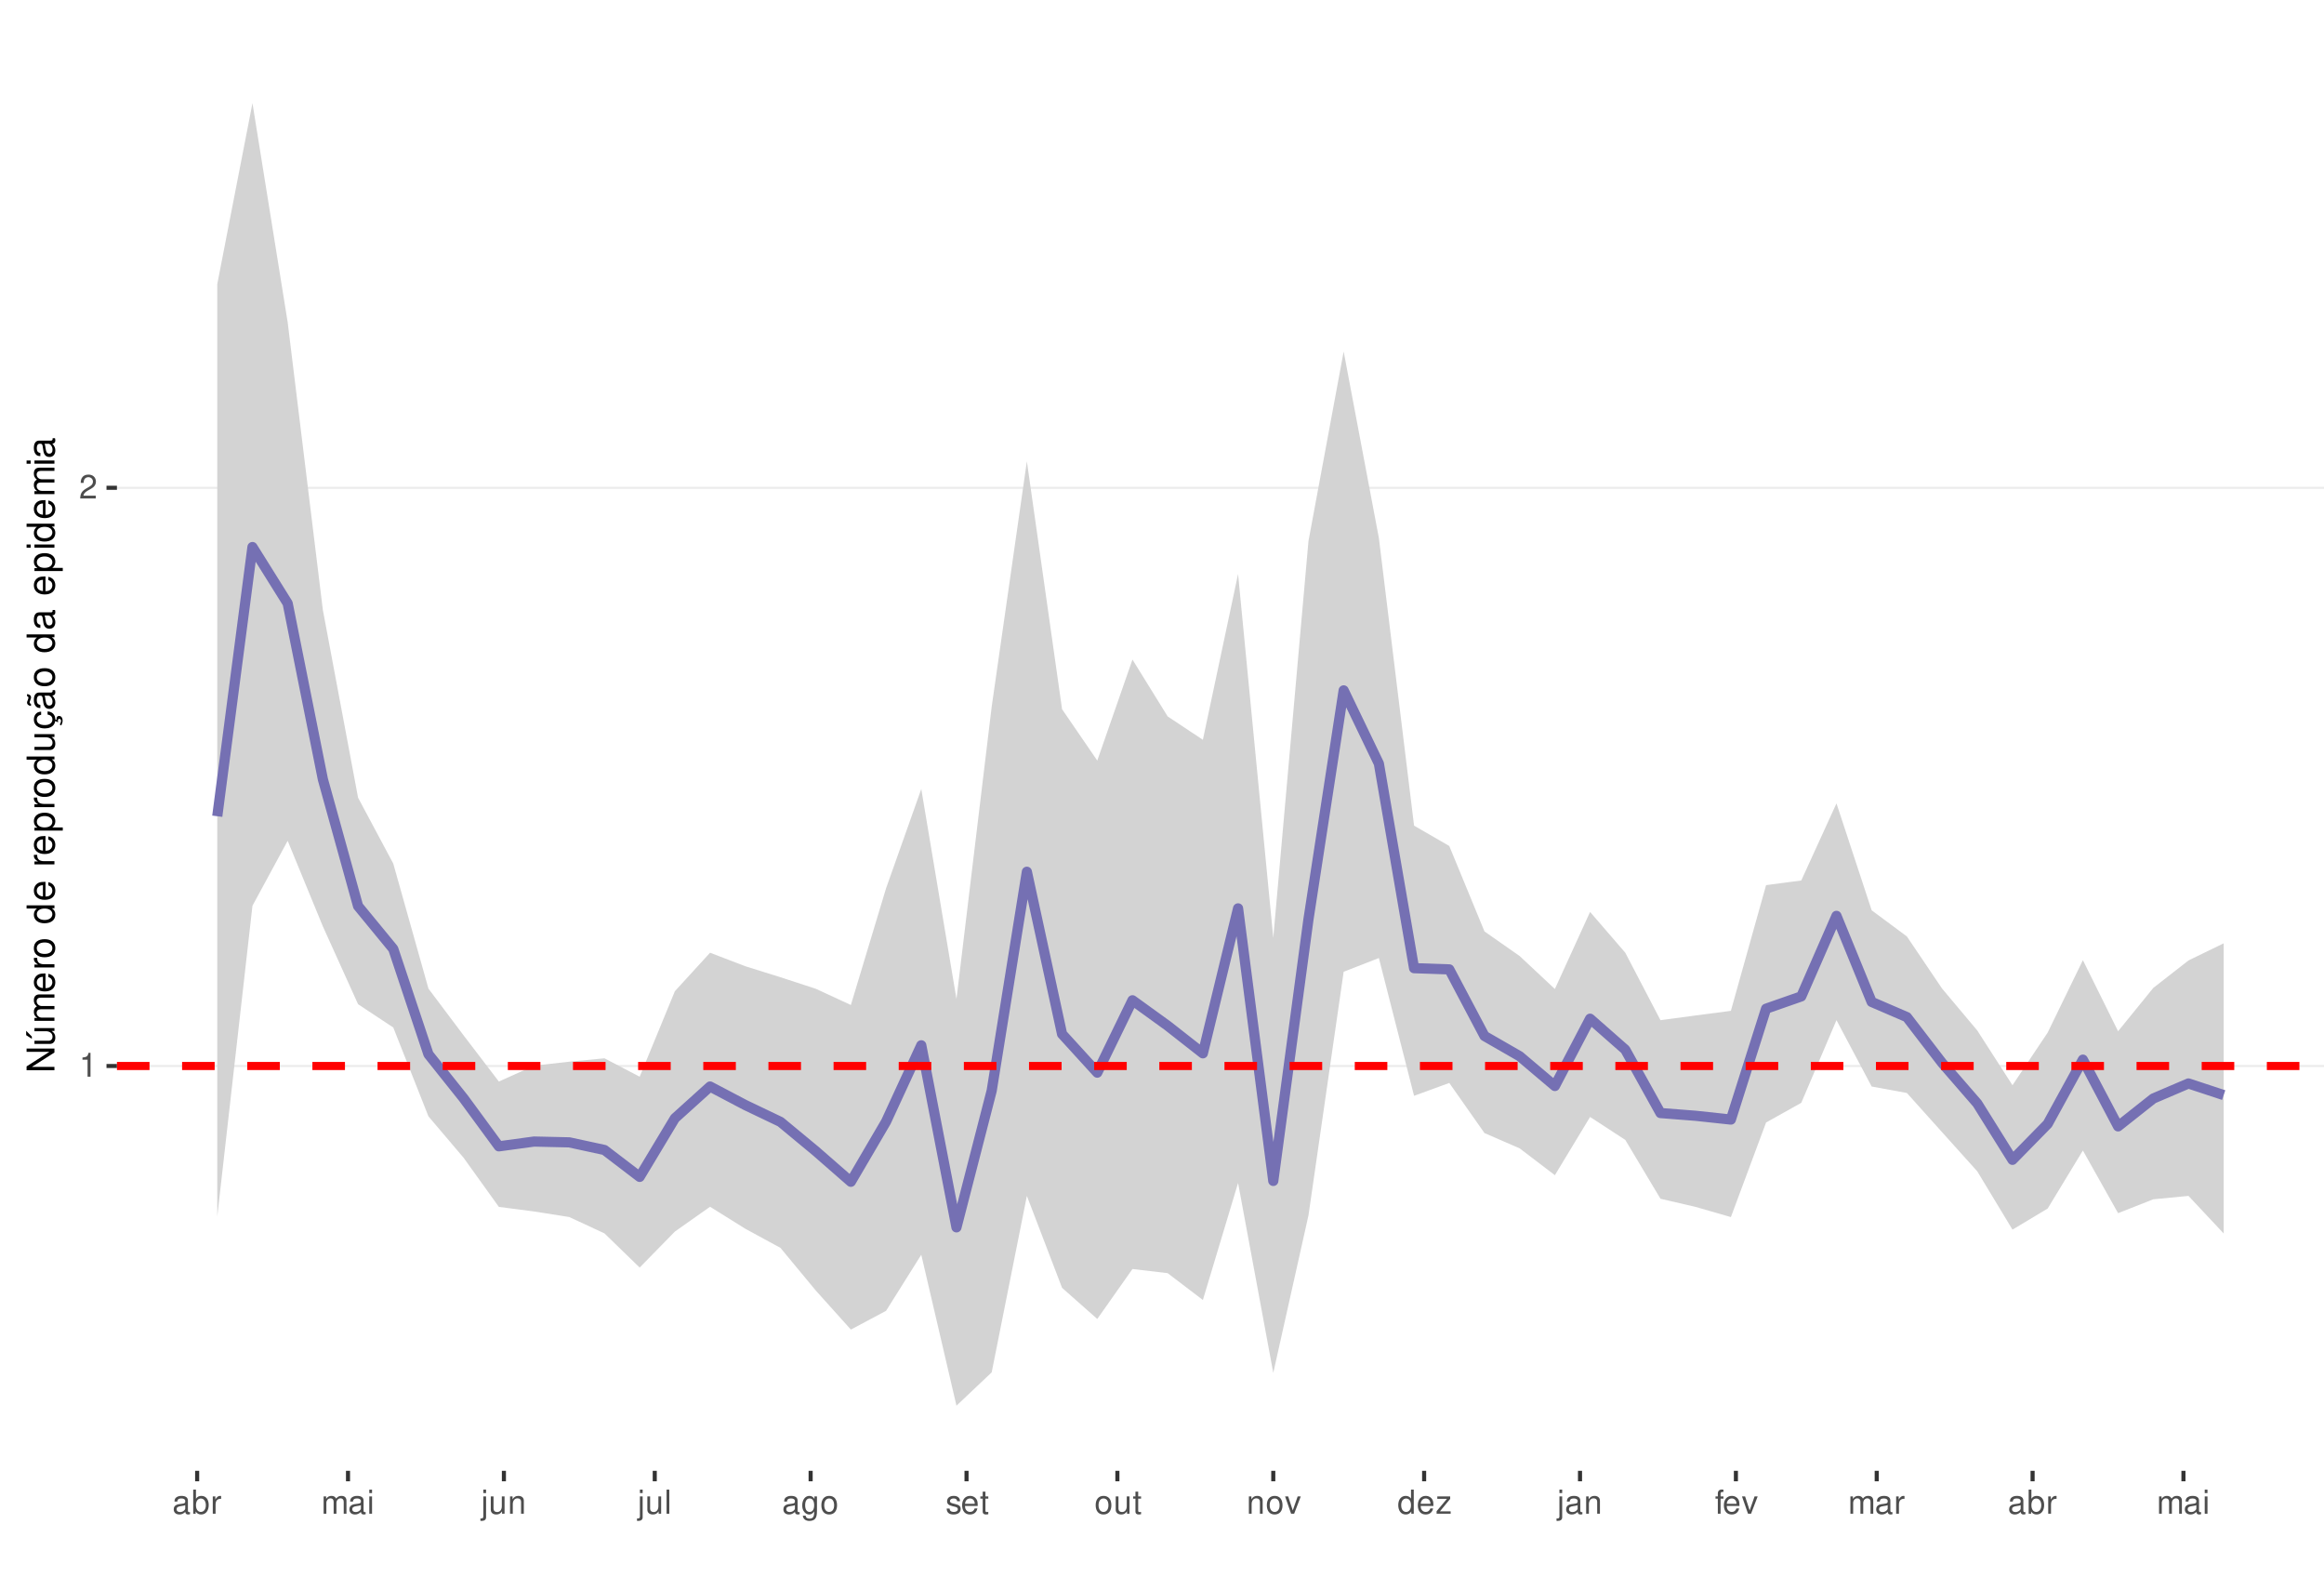
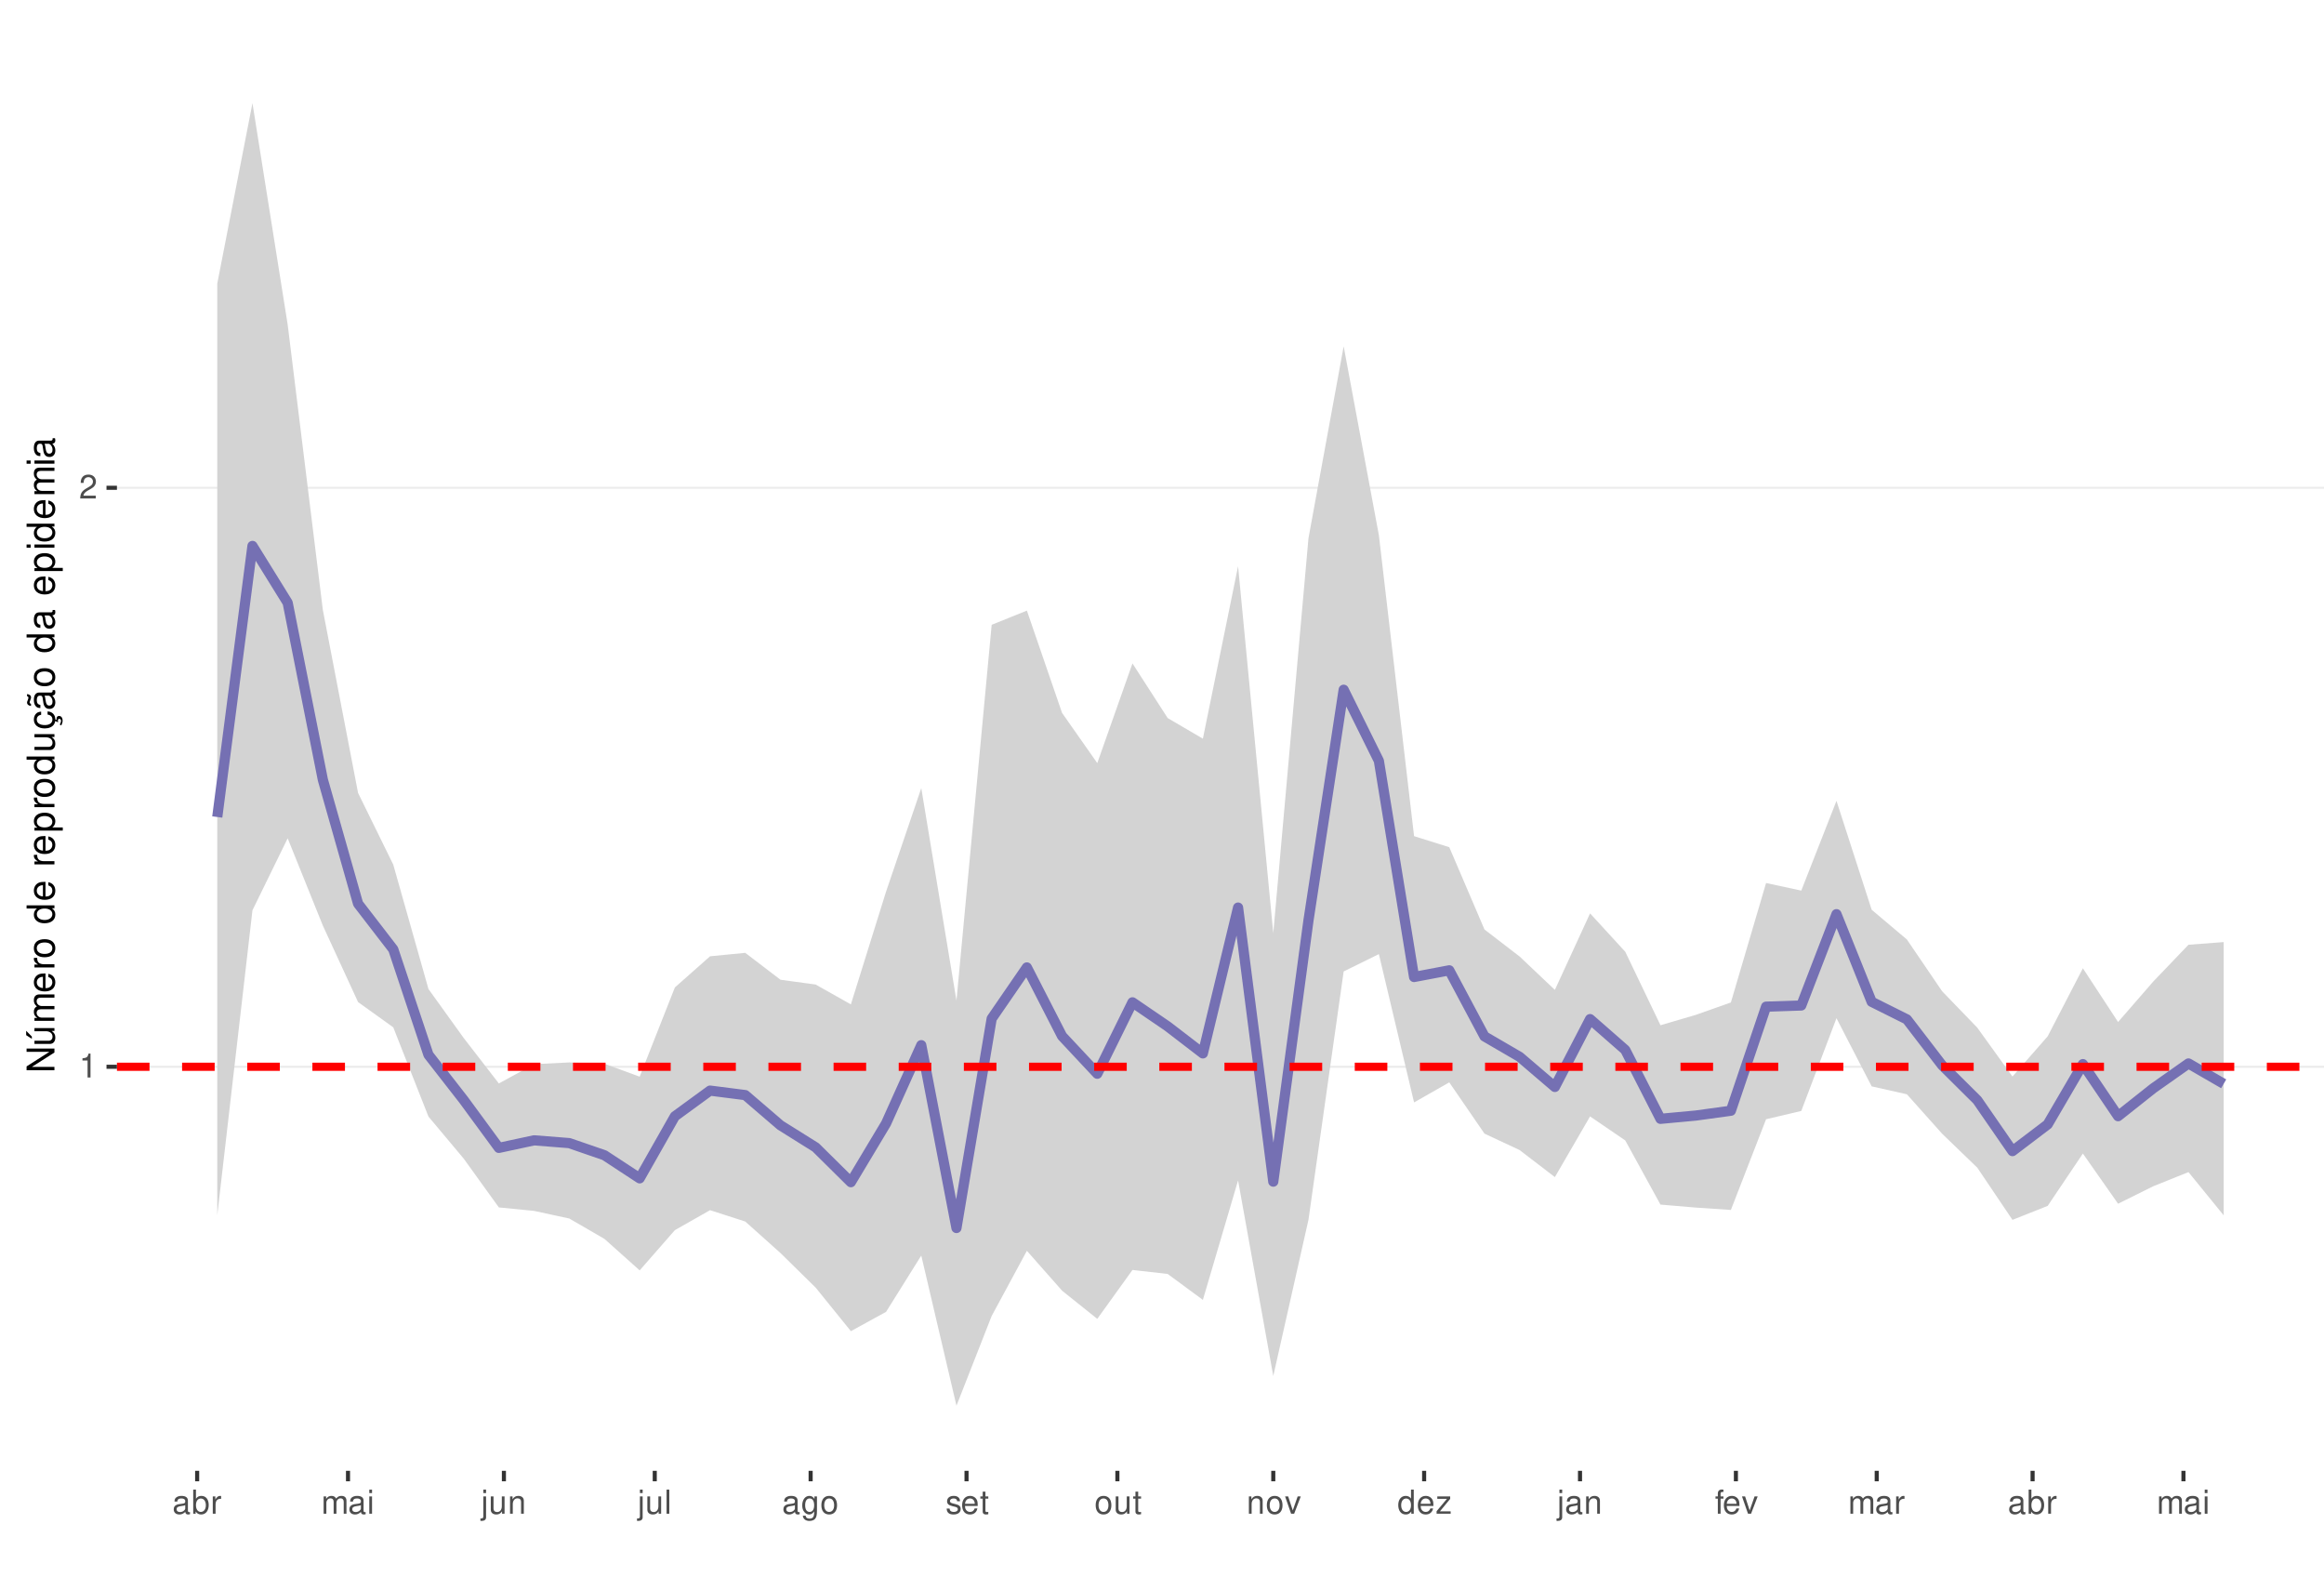
<svg xmlns="http://www.w3.org/2000/svg" xmlns:xlink="http://www.w3.org/1999/xlink" width="609pt" height="413pt" viewBox="0 0 609 413" version="1.1">
  <defs>
    <g>
      <symbol overflow="visible" id="glyph0-0">
        <path style="stroke:none;" d="" />
      </symbol>
      <symbol overflow="visible" id="glyph0-1">
        <path style="stroke:none;" d="M 2.234 -4.453 L 2.234 0 L 3 0 L 3 -6.266 L 2.5 -6.266 C 2.234 -5.297 2.062 -5.172 0.891 -5.016 L 0.891 -4.453 Z M 2.234 -4.453 " />
      </symbol>
      <symbol overflow="visible" id="glyph0-2">
        <path style="stroke:none;" d="M 4.375 -0.75 L 1.156 -0.75 C 1.234 -1.266 1.5 -1.594 2.266 -2.062 L 3.125 -2.547 C 3.984 -3.016 4.422 -3.656 4.422 -4.438 C 4.422 -4.953 4.219 -5.438 3.859 -5.781 C 3.484 -6.109 3.031 -6.266 2.453 -6.266 C 1.672 -6.266 1.094 -5.984 0.766 -5.438 C 0.547 -5.109 0.453 -4.719 0.438 -4.094 L 1.188 -4.094 C 1.219 -4.516 1.266 -4.766 1.375 -4.984 C 1.578 -5.359 1.969 -5.594 2.438 -5.594 C 3.125 -5.594 3.641 -5.094 3.641 -4.422 C 3.641 -3.906 3.359 -3.484 2.812 -3.172 L 2.016 -2.703 C 0.734 -1.969 0.359 -1.375 0.297 -0.016 L 4.375 -0.016 Z M 4.375 -0.75 " />
      </symbol>
      <symbol overflow="visible" id="glyph0-3">
        <path style="stroke:none;" d="M 4.625 -0.422 C 4.547 -0.406 4.516 -0.406 4.469 -0.406 C 4.219 -0.406 4.078 -0.531 4.078 -0.766 L 4.078 -3.422 C 4.078 -4.234 3.5 -4.672 2.375 -4.672 C 1.719 -4.672 1.188 -4.469 0.875 -4.141 C 0.672 -3.906 0.578 -3.641 0.562 -3.188 L 1.297 -3.188 C 1.344 -3.75 1.672 -4 2.359 -4 C 3.016 -4 3.375 -3.75 3.375 -3.328 L 3.375 -3.141 C 3.359 -2.828 3.203 -2.703 2.609 -2.625 C 1.594 -2.5 1.438 -2.469 1.156 -2.359 C 0.625 -2.125 0.359 -1.734 0.359 -1.141 C 0.359 -0.312 0.938 0.203 1.859 0.203 C 2.422 0.203 2.875 0 3.391 -0.469 C 3.438 0 3.672 0.203 4.141 0.203 C 4.297 0.203 4.391 0.188 4.625 0.125 Z M 3.375 -1.422 C 3.375 -1.188 3.297 -1.031 3.078 -0.844 C 2.781 -0.578 2.438 -0.438 2.016 -0.438 C 1.453 -0.438 1.109 -0.703 1.109 -1.156 C 1.109 -1.641 1.422 -1.875 2.203 -1.984 C 2.984 -2.094 3.125 -2.125 3.375 -2.234 Z M 3.375 -1.422 " />
      </symbol>
      <symbol overflow="visible" id="glyph0-4">
        <path style="stroke:none;" d="M 0.469 -6.312 L 0.469 0 L 1.109 0 L 1.109 -0.578 C 1.469 -0.047 1.922 0.203 2.547 0.203 C 3.75 0.203 4.531 -0.781 4.531 -2.281 C 4.531 -3.75 3.797 -4.672 2.594 -4.672 C 1.969 -4.672 1.531 -4.438 1.188 -3.922 L 1.188 -6.312 Z M 2.453 -3.984 C 3.25 -3.984 3.781 -3.297 3.781 -2.203 C 3.781 -1.172 3.234 -0.469 2.453 -0.469 C 1.672 -0.469 1.188 -1.172 1.188 -2.234 C 1.188 -3.297 1.672 -3.984 2.453 -3.984 Z M 2.453 -3.984 " />
      </symbol>
      <symbol overflow="visible" id="glyph0-5">
        <path style="stroke:none;" d="M 0.594 -4.531 L 0.594 0 L 1.328 0 L 1.328 -2.359 C 1.328 -3.438 1.781 -3.938 2.781 -3.906 L 2.781 -4.641 C 2.656 -4.656 2.594 -4.672 2.5 -4.672 C 2.031 -4.672 1.672 -4.391 1.266 -3.719 L 1.266 -4.531 Z M 0.594 -4.531 " />
      </symbol>
      <symbol overflow="visible" id="glyph0-6">
        <path style="stroke:none;" d="M 0.609 -4.531 L 0.609 0 L 1.328 0 L 1.328 -2.844 C 1.328 -3.5 1.812 -4.031 2.391 -4.031 C 2.938 -4.031 3.234 -3.703 3.234 -3.125 L 3.234 0 L 3.969 0 L 3.969 -2.844 C 3.969 -3.5 4.438 -4.031 5.031 -4.031 C 5.562 -4.031 5.875 -3.703 5.875 -3.125 L 5.875 0 L 6.594 0 L 6.594 -3.406 C 6.594 -4.219 6.125 -4.672 5.281 -4.672 C 4.672 -4.672 4.312 -4.484 3.891 -3.969 C 3.625 -4.453 3.25 -4.672 2.672 -4.672 C 2.062 -4.672 1.656 -4.438 1.266 -3.891 L 1.266 -4.531 Z M 0.609 -4.531 " />
      </symbol>
      <symbol overflow="visible" id="glyph0-7">
        <path style="stroke:none;" d="M 1.297 -4.531 L 0.578 -4.531 L 0.578 0 L 1.297 0 Z M 1.297 -6.312 L 0.578 -6.312 L 0.578 -5.406 L 1.297 -5.406 Z M 1.297 -6.312 " />
      </symbol>
      <symbol overflow="visible" id="glyph0-8">
        <path style="stroke:none;" d="M 0.609 -4.531 L 0.609 0.656 C 0.609 1.109 0.469 1.25 0.016 1.25 C -0.031 1.25 -0.062 1.25 -0.156 1.25 L -0.156 1.859 C -0.062 1.875 -0.031 1.891 0.094 1.891 C 0.906 1.891 1.328 1.562 1.328 0.938 L 1.328 -4.531 Z M 1.328 -6.312 L 0.609 -6.312 L 0.609 -5.406 L 1.328 -5.406 Z M 1.328 -6.312 " />
      </symbol>
      <symbol overflow="visible" id="glyph0-9">
        <path style="stroke:none;" d="M 4.172 0 L 4.172 -4.531 L 3.453 -4.531 L 3.453 -1.969 C 3.453 -1.031 2.969 -0.438 2.219 -0.438 C 1.641 -0.438 1.281 -0.781 1.281 -1.328 L 1.281 -4.531 L 0.562 -4.531 L 0.562 -1.031 C 0.562 -0.281 1.125 0.203 2.016 0.203 C 2.672 0.203 3.094 -0.031 3.516 -0.625 L 3.516 0 Z M 4.172 0 " />
      </symbol>
      <symbol overflow="visible" id="glyph0-10">
        <path style="stroke:none;" d="M 0.609 -4.531 L 0.609 0 L 1.328 0 L 1.328 -2.5 C 1.328 -3.422 1.812 -4.031 2.562 -4.031 C 3.141 -4.031 3.5 -3.688 3.5 -3.141 L 3.5 0 L 4.219 0 L 4.219 -3.422 C 4.219 -4.188 3.656 -4.672 2.781 -4.672 C 2.109 -4.672 1.672 -4.406 1.266 -3.781 L 1.266 -4.531 Z M 0.609 -4.531 " />
      </symbol>
      <symbol overflow="visible" id="glyph0-11">
        <path style="stroke:none;" d="M 1.312 -6.312 L 0.594 -6.312 L 0.594 0 L 1.312 0 Z M 1.312 -6.312 " />
      </symbol>
      <symbol overflow="visible" id="glyph0-12">
        <path style="stroke:none;" d="M 3.5 -4.531 L 3.5 -3.875 C 3.141 -4.422 2.734 -4.672 2.172 -4.672 C 1.062 -4.672 0.297 -3.641 0.297 -2.188 C 0.297 -1.422 0.484 -0.875 0.875 -0.422 C 1.219 -0.016 1.641 0.203 2.109 0.203 C 2.656 0.203 3.047 -0.047 3.422 -0.609 L 3.422 -0.375 C 3.422 0.828 3.094 1.281 2.188 1.281 C 1.578 1.281 1.25 1.031 1.188 0.516 L 0.453 0.516 C 0.516 1.359 1.188 1.891 2.172 1.891 C 2.844 1.891 3.391 1.672 3.688 1.312 C 4.031 0.891 4.156 0.312 4.156 -0.75 L 4.156 -4.531 Z M 2.234 -4 C 3 -4 3.422 -3.359 3.422 -2.203 C 3.422 -1.109 2.984 -0.469 2.234 -0.469 C 1.484 -0.469 1.062 -1.109 1.062 -2.234 C 1.062 -3.344 1.484 -4 2.234 -4 Z M 2.234 -4 " />
      </symbol>
      <symbol overflow="visible" id="glyph0-13">
        <path style="stroke:none;" d="M 2.359 -4.672 C 1.078 -4.672 0.312 -3.75 0.312 -2.234 C 0.312 -0.703 1.078 0.203 2.359 0.203 C 3.641 0.203 4.422 -0.703 4.422 -2.203 C 4.422 -3.781 3.672 -4.672 2.359 -4.672 Z M 2.359 -4 C 3.172 -4 3.656 -3.328 3.656 -2.203 C 3.656 -1.141 3.156 -0.469 2.359 -0.469 C 1.562 -0.469 1.062 -1.141 1.062 -2.234 C 1.062 -3.328 1.562 -4 2.359 -4 Z M 2.359 -4 " />
      </symbol>
      <symbol overflow="visible" id="glyph0-14">
        <path style="stroke:none;" d="M 3.797 -3.266 C 3.781 -4.156 3.188 -4.672 2.141 -4.672 C 1.094 -4.672 0.406 -4.125 0.406 -3.281 C 0.406 -2.578 0.766 -2.234 1.844 -1.969 L 2.516 -1.812 C 3.016 -1.688 3.219 -1.5 3.219 -1.188 C 3.219 -0.75 2.797 -0.469 2.172 -0.469 C 1.781 -0.469 1.453 -0.578 1.266 -0.766 C 1.156 -0.906 1.094 -1.031 1.062 -1.344 L 0.297 -1.344 C 0.328 -0.297 0.922 0.203 2.109 0.203 C 3.25 0.203 3.969 -0.359 3.969 -1.234 C 3.969 -1.906 3.594 -2.281 2.688 -2.5 L 2 -2.672 C 1.406 -2.797 1.156 -3 1.156 -3.312 C 1.156 -3.734 1.531 -4 2.125 -4 C 2.703 -4 3.016 -3.75 3.031 -3.266 Z M 3.797 -3.266 " />
      </symbol>
      <symbol overflow="visible" id="glyph0-15">
        <path style="stroke:none;" d="M 4.438 -2.031 C 4.438 -2.719 4.391 -3.141 4.266 -3.469 C 3.969 -4.219 3.266 -4.672 2.422 -4.672 C 1.156 -4.672 0.344 -3.703 0.344 -2.203 C 0.344 -0.703 1.125 0.203 2.406 0.203 C 3.438 0.203 4.156 -0.391 4.344 -1.375 L 3.625 -1.375 C 3.422 -0.781 3.016 -0.469 2.438 -0.469 C 1.969 -0.469 1.578 -0.672 1.344 -1.062 C 1.172 -1.312 1.109 -1.578 1.094 -2.031 Z M 1.109 -2.609 C 1.172 -3.453 1.688 -4 2.422 -4 C 3.156 -4 3.656 -3.422 3.656 -2.609 Z M 1.109 -2.609 " />
      </symbol>
      <symbol overflow="visible" id="glyph0-16">
        <path style="stroke:none;" d="M 2.203 -4.531 L 1.453 -4.531 L 1.453 -5.781 L 0.734 -5.781 L 0.734 -4.531 L 0.125 -4.531 L 0.125 -3.953 L 0.734 -3.953 L 0.734 -0.516 C 0.734 -0.047 1.047 0.203 1.609 0.203 C 1.797 0.203 1.953 0.188 2.203 0.141 L 2.203 -0.469 C 2.094 -0.438 2 -0.438 1.859 -0.438 C 1.547 -0.438 1.453 -0.516 1.453 -0.844 L 1.453 -3.953 L 2.203 -3.953 Z M 2.203 -4.531 " />
      </symbol>
      <symbol overflow="visible" id="glyph0-17">
        <path style="stroke:none;" d="M 2.469 0 L 4.203 -4.531 L 3.391 -4.531 L 2.109 -0.859 L 0.906 -4.531 L 0.094 -4.531 L 1.672 0 Z M 2.469 0 " />
      </symbol>
      <symbol overflow="visible" id="glyph0-18">
        <path style="stroke:none;" d="M 4.281 -6.312 L 3.562 -6.312 L 3.562 -3.969 C 3.266 -4.422 2.781 -4.672 2.172 -4.672 C 1 -4.672 0.219 -3.719 0.219 -2.281 C 0.219 -0.75 0.969 0.203 2.203 0.203 C 2.828 0.203 3.25 -0.031 3.641 -0.594 L 3.641 0 L 4.281 0 Z M 2.297 -3.984 C 3.078 -3.984 3.562 -3.312 3.562 -2.219 C 3.562 -1.172 3.062 -0.469 2.297 -0.469 C 1.5 -0.469 0.984 -1.172 0.984 -2.234 C 0.984 -3.297 1.5 -3.984 2.297 -3.984 Z M 2.297 -3.984 " />
      </symbol>
      <symbol overflow="visible" id="glyph0-19">
        <path style="stroke:none;" d="M 3.828 -4.531 L 0.453 -4.531 L 0.453 -3.906 L 2.984 -3.906 L 0.266 -0.656 L 0.266 0 L 3.953 0 L 3.953 -0.625 L 1.141 -0.625 L 3.828 -3.891 Z M 3.828 -4.531 " />
      </symbol>
      <symbol overflow="visible" id="glyph0-20">
        <path style="stroke:none;" d="M 2.234 -4.531 L 1.484 -4.531 L 1.484 -5.25 C 1.484 -5.547 1.641 -5.703 1.984 -5.703 C 2.047 -5.703 2.062 -5.703 2.234 -5.703 L 2.234 -6.297 C 2.062 -6.328 1.969 -6.344 1.828 -6.344 C 1.156 -6.344 0.766 -5.953 0.766 -5.312 L 0.766 -4.531 L 0.156 -4.531 L 0.156 -3.953 L 0.766 -3.953 L 0.766 0 L 1.484 0 L 1.484 -3.953 L 2.234 -3.953 Z M 2.234 -4.531 " />
      </symbol>
      <symbol overflow="visible" id="glyph1-0">
        <path style="stroke:none;" d="" />
      </symbol>
      <symbol overflow="visible" id="glyph1-1">
        <path style="stroke:none;" d="M -7.297 -6.453 L -7.297 -5.578 L -1.328 -5.578 L -7.297 -1.766 L -7.297 -0.766 L 0 -0.766 L 0 -1.641 L -5.906 -1.641 L 0 -5.406 L 0 -6.453 Z M -7.297 -6.453 " />
      </symbol>
      <symbol overflow="visible" id="glyph1-2">
        <path style="stroke:none;" d="M 0 -4.812 L -5.234 -4.812 L -5.234 -3.984 L -2.266 -3.984 C -1.203 -3.984 -0.5 -3.438 -0.5 -2.562 C -0.5 -1.906 -0.906 -1.484 -1.531 -1.484 L -5.234 -1.484 L -5.234 -0.656 L -1.203 -0.656 C -0.328 -0.656 0.234 -1.297 0.234 -2.312 C 0.234 -3.094 -0.047 -3.578 -0.734 -4.062 L 0 -4.062 Z M -7.406 -2.953 L -5.922 -2 L -5.922 -2.594 L -7.406 -4.094 Z M -7.406 -2.953 " />
      </symbol>
      <symbol overflow="visible" id="glyph1-3">
        <path style="stroke:none;" d="M -5.234 -0.703 L 0 -0.703 L 0 -1.547 L -3.297 -1.547 C -4.047 -1.547 -4.656 -2.094 -4.656 -2.766 C -4.656 -3.391 -4.281 -3.734 -3.609 -3.734 L 0 -3.734 L 0 -4.578 L -3.297 -4.578 C -4.047 -4.578 -4.656 -5.125 -4.656 -5.812 C -4.656 -6.422 -4.266 -6.781 -3.609 -6.781 L 0 -6.781 L 0 -7.625 L -3.938 -7.625 C -4.875 -7.625 -5.391 -7.078 -5.391 -6.094 C -5.391 -5.406 -5.188 -4.984 -4.594 -4.484 C -5.156 -4.188 -5.391 -3.766 -5.391 -3.078 C -5.391 -2.375 -5.125 -1.906 -4.5 -1.469 L -5.234 -1.469 Z M -5.234 -0.703 " />
      </symbol>
      <symbol overflow="visible" id="glyph1-4">
        <path style="stroke:none;" d="M -2.344 -5.125 C -3.141 -5.125 -3.625 -5.062 -4.016 -4.922 C -4.875 -4.578 -5.391 -3.781 -5.391 -2.797 C -5.391 -1.344 -4.281 -0.406 -2.547 -0.406 C -0.812 -0.406 0.234 -1.297 0.234 -2.781 C 0.234 -3.984 -0.453 -4.812 -1.594 -5.016 L -1.594 -4.188 C -0.906 -3.953 -0.547 -3.484 -0.547 -2.812 C -0.547 -2.281 -0.781 -1.828 -1.219 -1.547 C -1.516 -1.344 -1.812 -1.281 -2.344 -1.266 Z M -3.016 -1.297 C -3.984 -1.359 -4.625 -1.953 -4.625 -2.797 C -4.625 -3.641 -3.953 -4.234 -3.016 -4.234 Z M -3.016 -1.297 " />
      </symbol>
      <symbol overflow="visible" id="glyph1-5">
        <path style="stroke:none;" d="M -5.234 -0.688 L 0 -0.688 L 0 -1.531 L -2.719 -1.531 C -3.984 -1.547 -4.547 -2.062 -4.516 -3.203 L -5.359 -3.203 C -5.375 -3.062 -5.391 -2.984 -5.391 -2.891 C -5.391 -2.344 -5.062 -1.938 -4.297 -1.453 L -5.234 -1.453 Z M -5.234 -0.688 " />
      </symbol>
      <symbol overflow="visible" id="glyph1-6">
        <path style="stroke:none;" d="M -5.391 -2.719 C -5.391 -1.234 -4.344 -0.359 -2.578 -0.359 C -0.812 -0.359 0.234 -1.234 0.234 -2.734 C 0.234 -4.203 -0.812 -5.094 -2.547 -5.094 C -4.359 -5.094 -5.391 -4.234 -5.391 -2.719 Z M -4.625 -2.734 C -4.625 -3.672 -3.844 -4.234 -2.547 -4.234 C -1.312 -4.234 -0.547 -3.656 -0.547 -2.734 C -0.547 -1.797 -1.312 -1.234 -2.578 -1.234 C -3.844 -1.234 -4.625 -1.797 -4.625 -2.734 Z M -4.625 -2.734 " />
      </symbol>
      <symbol overflow="visible" id="glyph1-7">
        <path style="stroke:none;" d="" />
      </symbol>
      <symbol overflow="visible" id="glyph1-8">
        <path style="stroke:none;" d="M -7.297 -4.953 L -7.297 -4.125 L -4.578 -4.125 C -5.109 -3.766 -5.391 -3.203 -5.391 -2.516 C -5.391 -1.156 -4.297 -0.266 -2.625 -0.266 C -0.859 -0.266 0.234 -1.125 0.234 -2.547 C 0.234 -3.266 -0.047 -3.766 -0.688 -4.203 L 0 -4.203 L 0 -4.953 Z M -4.609 -2.656 C -4.609 -3.547 -3.812 -4.125 -2.562 -4.125 C -1.344 -4.125 -0.547 -3.547 -0.547 -2.656 C -0.547 -1.734 -1.359 -1.125 -2.578 -1.125 C -3.797 -1.125 -4.609 -1.734 -4.609 -2.656 Z M -4.609 -2.656 " />
      </symbol>
      <symbol overflow="visible" id="glyph1-9">
        <path style="stroke:none;" d="M 2.188 -0.547 L 2.188 -1.375 L -0.547 -1.375 C -0.016 -1.812 0.234 -2.312 0.234 -2.984 C 0.234 -4.344 -0.859 -5.234 -2.531 -5.234 C -4.297 -5.234 -5.391 -4.375 -5.391 -2.984 C -5.391 -2.266 -5.062 -1.703 -4.453 -1.312 L -5.234 -1.312 L -5.234 -0.547 Z M -4.609 -2.844 C -4.609 -3.766 -3.797 -4.359 -2.547 -4.359 C -1.359 -4.359 -0.547 -3.75 -0.547 -2.844 C -0.547 -1.953 -1.344 -1.375 -2.578 -1.375 C -3.812 -1.375 -4.609 -1.953 -4.609 -2.844 Z M -4.609 -2.844 " />
      </symbol>
      <symbol overflow="visible" id="glyph1-10">
        <path style="stroke:none;" d="M 0 -4.812 L -5.234 -4.812 L -5.234 -3.984 L -2.266 -3.984 C -1.203 -3.984 -0.5 -3.438 -0.5 -2.562 C -0.5 -1.906 -0.906 -1.484 -1.531 -1.484 L -5.234 -1.484 L -5.234 -0.656 L -1.203 -0.656 C -0.328 -0.656 0.234 -1.297 0.234 -2.312 C 0.234 -3.094 -0.047 -3.578 -0.734 -4.062 L 0 -4.062 Z M 0 -4.812 " />
      </symbol>
      <symbol overflow="visible" id="glyph1-11">
        <path style="stroke:none;" d="M 0.234 -2.641 C 0.234 -3.875 -0.547 -4.703 -1.797 -4.766 L -1.797 -3.938 C -0.953 -3.797 -0.531 -3.359 -0.531 -2.656 C -0.531 -1.734 -1.281 -1.188 -2.516 -1.188 C -3.844 -1.188 -4.625 -1.719 -4.625 -2.625 C -4.625 -3.328 -4.203 -3.766 -3.484 -3.875 L -3.484 -4.703 C -3.984 -4.672 -4.312 -4.562 -4.609 -4.359 C -5.094 -4 -5.391 -3.375 -5.391 -2.641 C -5.391 -1.219 -4.266 -0.312 -2.531 -0.312 C -1.469 -0.312 -0.625 -0.672 -0.156 -1.312 C 0.047 -1.594 0.125 -1.812 0.203 -2.25 L 0.922 -1.938 L 0.984 -2.062 C 0.938 -2.188 0.906 -2.25 0.906 -2.375 C 0.906 -2.656 1.047 -2.828 1.281 -2.828 C 1.547 -2.828 1.734 -2.594 1.734 -2.297 C 1.734 -2.031 1.672 -1.844 1.438 -1.406 L 1.406 -1.312 L 1.812 -1.094 C 2.078 -1.75 2.141 -1.953 2.141 -2.344 C 2.141 -3.109 1.781 -3.578 1.203 -3.578 C 0.781 -3.578 0.547 -3.297 0.547 -2.797 C 0.547 -2.703 0.547 -2.641 0.562 -2.516 Z M 0.234 -2.641 " />
      </symbol>
      <symbol overflow="visible" id="glyph1-12">
        <path style="stroke:none;" d="M -0.484 -5.344 C -0.469 -5.266 -0.469 -5.219 -0.469 -5.172 C -0.469 -4.875 -0.625 -4.719 -0.875 -4.719 L -3.953 -4.719 C -4.891 -4.719 -5.391 -4.047 -5.391 -2.75 C -5.391 -1.984 -5.172 -1.375 -4.781 -1.016 C -4.516 -0.766 -4.203 -0.672 -3.688 -0.656 L -3.688 -1.484 C -4.328 -1.562 -4.625 -1.938 -4.625 -2.719 C -4.625 -3.484 -4.344 -3.891 -3.844 -3.891 L -3.625 -3.891 C -3.266 -3.875 -3.125 -3.703 -3.047 -3.016 C -2.891 -1.844 -2.844 -1.656 -2.719 -1.344 C -2.453 -0.734 -2 -0.422 -1.312 -0.422 C -0.375 -0.422 0.234 -1.078 0.234 -2.141 C 0.234 -2.797 0 -3.328 -0.547 -3.922 C 0 -3.984 0.234 -4.234 0.234 -4.781 C 0.234 -4.953 0.203 -5.062 0.141 -5.344 Z M -1.656 -3.891 C -1.375 -3.891 -1.203 -3.812 -0.969 -3.562 C -0.656 -3.219 -0.5 -2.812 -0.5 -2.312 C -0.5 -1.672 -0.812 -1.297 -1.344 -1.297 C -1.891 -1.297 -2.172 -1.656 -2.297 -2.547 C -2.422 -3.438 -2.453 -3.609 -2.594 -3.891 Z M -7.172 -3.75 C -6.922 -3.672 -6.812 -3.547 -6.812 -3.375 C -6.812 -3.25 -6.875 -2.984 -6.984 -2.734 C -7.156 -2.312 -7.172 -2.25 -7.172 -2.047 C -7.172 -1.594 -6.797 -1.297 -6.141 -1.188 L -6.141 -1.766 C -6.375 -1.812 -6.5 -1.938 -6.5 -2.094 C -6.5 -2.203 -6.469 -2.344 -6.375 -2.578 C -6.156 -3.156 -6.125 -3.234 -6.125 -3.438 C -6.125 -3.922 -6.484 -4.219 -7.172 -4.312 Z M -7.172 -3.75 " />
      </symbol>
      <symbol overflow="visible" id="glyph1-13">
        <path style="stroke:none;" d="M -0.484 -5.344 C -0.469 -5.266 -0.469 -5.219 -0.469 -5.172 C -0.469 -4.875 -0.625 -4.719 -0.875 -4.719 L -3.953 -4.719 C -4.891 -4.719 -5.391 -4.047 -5.391 -2.75 C -5.391 -1.984 -5.172 -1.375 -4.781 -1.016 C -4.516 -0.766 -4.203 -0.672 -3.688 -0.656 L -3.688 -1.484 C -4.328 -1.562 -4.625 -1.938 -4.625 -2.719 C -4.625 -3.484 -4.344 -3.891 -3.844 -3.891 L -3.625 -3.891 C -3.266 -3.875 -3.125 -3.703 -3.047 -3.016 C -2.891 -1.844 -2.844 -1.656 -2.719 -1.344 C -2.453 -0.734 -2 -0.422 -1.312 -0.422 C -0.375 -0.422 0.234 -1.078 0.234 -2.141 C 0.234 -2.797 0 -3.328 -0.547 -3.922 C 0 -3.984 0.234 -4.234 0.234 -4.781 C 0.234 -4.953 0.203 -5.062 0.141 -5.344 Z M -1.656 -3.891 C -1.375 -3.891 -1.203 -3.812 -0.969 -3.562 C -0.656 -3.219 -0.5 -2.812 -0.5 -2.312 C -0.5 -1.672 -0.812 -1.297 -1.344 -1.297 C -1.891 -1.297 -2.172 -1.656 -2.297 -2.547 C -2.422 -3.438 -2.453 -3.609 -2.594 -3.891 Z M -1.656 -3.891 " />
      </symbol>
      <symbol overflow="visible" id="glyph1-14">
        <path style="stroke:none;" d="M -5.234 -1.5 L -5.234 -0.672 L 0 -0.672 L 0 -1.5 Z M -7.297 -1.5 L -7.297 -0.656 L -6.234 -0.656 L -6.234 -1.5 Z M -7.297 -1.5 " />
      </symbol>
    </g>
    <clipPath id="clip1">
      <path d="M 30.645 9.961 L 609 9.961 L 609 385.328 L 30.645 385.328 Z M 30.645 9.961 " />
    </clipPath>
    <clipPath id="clip2">
      <path d="M 30.645 279 L 609 279 L 609 280 L 30.645 280 Z M 30.645 279 " />
    </clipPath>
    <clipPath id="clip3">
      <path d="M 30.645 127 L 609 127 L 609 129 L 30.645 129 Z M 30.645 127 " />
    </clipPath>
    <clipPath id="clip4">
      <path d="M 30.645 278 L 609 278 L 609 281 L 30.645 281 Z M 30.645 278 " />
    </clipPath>
  </defs>
  <g id="surface58">
    <rect x="0" y="0" width="609" height="413" style="fill:rgb(100%,100%,100%);fill-opacity:1;stroke:none;" />
    <rect x="0" y="0" width="609" height="413" style="fill:rgb(100%,100%,100%);fill-opacity:1;stroke:none;" />
    <path style="fill:none;stroke-width:1.067;stroke-linecap:round;stroke-linejoin:round;stroke:rgb(100%,100%,100%);stroke-opacity:1;stroke-miterlimit:10;" d="M 0 413 L 609 413 L 609 0 L 0 0 Z M 0 413 " />
    <g clip-path="url(#clip1)" clip-rule="nonzero">
      <path style=" stroke:none;fill-rule:nonzero;fill:rgb(100%,100%,100%);fill-opacity:1;" d="M 30.645 385.328 L 609 385.328 L 609 9.961 L 30.645 9.961 Z M 30.645 385.328 " />
    </g>
    <g clip-path="url(#clip2)" clip-rule="nonzero">
-       <path style="fill:none;stroke-width:0.533;stroke-linecap:butt;stroke-linejoin:round;stroke:rgb(92.157%,92.157%,92.157%);stroke-opacity:1;stroke-miterlimit:10;" d="M 30.645 279.273 L 609 279.273 " />
+       <path style="fill:none;stroke-width:0.533;stroke-linecap:butt;stroke-linejoin:round;stroke:rgb(92.157%,92.157%,92.157%);stroke-opacity:1;stroke-miterlimit:10;" d="M 30.645 279.477 L 609 279.477 " />
    </g>
    <g clip-path="url(#clip3)" clip-rule="nonzero">
-       <path style="fill:none;stroke-width:0.533;stroke-linecap:butt;stroke-linejoin:round;stroke:rgb(92.157%,92.157%,92.157%);stroke-opacity:1;stroke-miterlimit:10;" d="M 30.645 127.797 L 609 127.797 " />
-     </g>
-     <path style=" stroke:none;fill-rule:nonzero;fill:rgb(82.745%,82.745%,82.745%);fill-opacity:1;" d="M 56.934 74.434 L 66.156 27.023 L 75.383 84.414 L 84.605 159.801 L 93.832 208.977 L 103.055 226.246 L 112.277 259.004 L 121.504 271.277 L 130.727 283.344 L 139.953 279.184 L 149.176 278.145 L 158.398 277.258 L 167.625 282.082 L 176.848 259.68 L 186.07 249.598 L 195.297 253.133 L 204.52 256.02 L 213.746 259.031 L 222.969 263.293 L 232.191 232.719 L 241.418 206.707 L 250.641 261.715 L 259.867 185.172 L 269.09 120.855 L 278.312 185.797 L 287.539 199.258 L 296.762 172.797 L 305.984 187.691 L 315.211 193.812 L 324.434 150.387 L 333.66 245.688 L 342.883 141.758 L 352.105 92.09 L 361.332 140.949 L 370.555 216.305 L 379.781 221.637 L 389.004 244.016 L 398.227 250.469 L 407.453 259.098 L 416.676 238.906 L 425.902 249.598 L 435.125 267.27 L 444.348 266.031 L 453.574 264.82 L 462.797 231.891 L 472.02 230.668 L 481.246 210.477 L 490.469 238.484 L 499.695 245.332 L 508.918 258.992 L 518.141 269.969 L 527.367 284.312 L 536.59 270.516 L 545.816 251.543 L 555.039 270.168 L 564.262 258.82 L 573.488 251.621 L 582.711 247.133 L 582.711 323.148 L 573.488 313.305 L 564.262 314.195 L 555.039 317.828 L 545.816 301.41 L 536.59 316.613 L 527.367 322.141 L 518.141 306.867 L 508.918 296.613 L 499.695 286.344 L 490.469 284.648 L 481.246 267.266 L 472.02 288.918 L 462.797 294.074 L 453.574 318.852 L 444.348 316.191 L 435.125 314.051 L 425.902 298.633 L 416.676 292.621 L 407.453 307.879 L 398.227 300.852 L 389.004 296.844 L 379.781 283.715 L 370.555 287.082 L 361.332 250.988 L 352.105 254.582 L 342.883 318.402 L 333.66 359.668 L 324.434 309.914 L 315.211 340.574 L 305.984 333.547 L 296.762 332.457 L 287.539 345.547 L 278.312 337.387 L 269.09 313.305 L 259.867 359.535 L 250.641 368.266 L 241.418 328.715 L 232.191 343.41 L 222.969 348.324 L 213.746 338.062 L 204.52 326.922 L 195.297 321.906 L 186.07 316.148 L 176.848 322.648 L 167.625 332.078 L 158.398 323.125 L 149.176 318.84 L 139.953 317.383 L 130.727 316.184 L 121.504 303.336 L 112.277 292.469 L 103.055 269.184 L 93.832 263.086 L 84.605 242.695 L 75.383 220.273 L 66.156 237.293 L 56.934 318.707 Z M 56.934 74.434 " />
-     <path style="fill:none;stroke-width:2.667;stroke-linecap:butt;stroke-linejoin:round;stroke:rgb(45.882%,43.922%,70.196%);stroke-opacity:1;stroke-miterlimit:10;" d="M 56.934 213.836 L 66.156 143.316 L 75.383 158.07 L 84.605 204.145 L 93.832 237.375 L 103.055 248.598 L 112.277 276.199 L 121.504 287.754 L 130.727 300.32 L 139.953 299.066 L 149.176 299.277 L 158.398 301.273 L 167.625 308.32 L 176.848 292.973 L 186.07 284.648 L 195.297 289.5 L 204.52 293.91 L 213.746 301.551 L 222.969 309.602 L 232.191 293.852 L 241.418 273.848 L 250.641 321.547 L 259.867 285.754 L 269.09 228.383 L 278.312 270.895 L 287.539 281.016 L 296.762 262.055 L 305.984 268.719 L 315.211 275.953 L 324.434 237.98 L 333.66 309.383 L 342.883 240.828 L 352.105 180.867 L 361.332 200.051 L 370.555 253.645 L 379.781 253.961 L 389.004 271.406 L 398.227 276.711 L 407.453 284.512 L 416.676 266.883 L 425.902 274.992 L 435.125 291.598 L 444.348 292.316 L 453.574 293.305 L 462.797 264.262 L 472.02 261.039 L 481.246 239.938 L 490.469 262.488 L 499.695 266.465 L 508.918 278.457 L 518.141 289.086 L 527.367 303.855 L 536.59 294.445 L 545.816 277.609 L 555.039 295.09 L 564.262 287.793 L 573.488 283.848 L 582.711 286.895 " />
+       <path style="fill:none;stroke-width:0.533;stroke-linecap:butt;stroke-linejoin:round;stroke:rgb(92.157%,92.157%,92.157%);stroke-opacity:1;stroke-miterlimit:10;" d="M 30.645 127.793 L 609 127.793 " />
+     </g>
+     <path style=" stroke:none;fill-rule:nonzero;fill:rgb(82.745%,82.745%,82.745%);fill-opacity:1;" d="M 56.934 74.293 L 66.156 27.023 L 75.383 85.02 L 84.605 159.816 L 93.832 207.738 L 103.055 226.52 L 112.277 259.102 L 121.504 271.93 L 130.727 283.848 L 139.953 278.793 L 149.176 278.34 L 158.398 278.684 L 167.625 282.074 L 176.848 258.695 L 186.07 250.531 L 195.297 249.629 L 204.52 256.672 L 213.746 257.934 L 222.969 263.133 L 232.191 233.594 L 241.418 206.473 L 250.641 262.145 L 259.867 163.688 L 269.09 159.965 L 278.312 186.77 L 287.539 199.918 L 296.762 173.805 L 305.984 188.117 L 315.211 193.52 L 324.434 148.344 L 333.66 244.48 L 342.883 141 L 352.105 90.73 L 361.332 140.211 L 370.555 219.055 L 379.781 221.953 L 389.004 243.508 L 398.227 250.602 L 407.453 259.332 L 416.676 239.289 L 425.902 249.352 L 435.125 268.594 L 444.348 265.887 L 453.574 262.629 L 462.797 231.332 L 472.02 233.324 L 481.246 209.809 L 490.469 238.34 L 499.695 246.125 L 508.918 259.676 L 518.141 269.227 L 527.367 282.027 L 536.59 271.492 L 545.816 253.672 L 555.039 267.75 L 564.262 257.137 L 573.488 247.508 L 582.711 246.809 L 582.711 318.395 L 573.488 307.07 L 564.262 310.773 L 555.039 315.355 L 545.816 302.211 L 536.59 315.922 L 527.367 319.582 L 518.141 305.902 L 508.918 297.004 L 499.695 286.68 L 490.469 284.609 L 481.246 266.754 L 472.02 291.047 L 462.797 293.223 L 453.574 316.984 L 444.348 316.363 L 435.125 315.582 L 425.902 298.781 L 416.676 292.48 L 407.453 308.379 L 398.227 301.305 L 389.004 296.988 L 379.781 283.562 L 370.555 288.812 L 361.332 249.957 L 352.105 254.5 L 342.883 319.547 L 333.66 360.484 L 324.434 309.254 L 315.211 340.543 L 305.984 333.754 L 296.762 332.703 L 287.539 345.516 L 278.312 338.133 L 269.09 327.688 L 259.867 344.758 L 250.641 368.266 L 241.418 328.926 L 232.191 343.684 L 222.969 348.738 L 213.746 337.336 L 204.52 328.27 L 195.297 320.02 L 186.07 317.043 L 176.848 322.277 L 167.625 332.816 L 158.398 324.57 L 149.176 319.227 L 139.953 317.23 L 130.727 316.324 L 121.504 303.527 L 112.277 292.52 L 103.055 269.145 L 93.832 262.523 L 84.605 242.496 L 75.383 219.617 L 66.156 238.473 L 56.934 318.379 Z M 56.934 74.293 " />
+     <path style="fill:none;stroke-width:2.667;stroke-linecap:butt;stroke-linejoin:round;stroke:rgb(45.882%,43.922%,70.196%);stroke-opacity:1;stroke-miterlimit:10;" d="M 56.934 214.043 L 66.156 143.023 L 75.383 157.914 L 84.605 204.281 L 93.832 236.742 L 103.055 248.707 L 112.277 276.332 L 121.504 288.168 L 130.727 300.727 L 139.953 298.746 L 149.176 299.473 L 158.398 302.652 L 167.625 308.703 L 176.848 292.449 L 186.07 285.719 L 195.297 286.895 L 204.52 294.812 L 213.746 300.586 L 222.969 309.711 L 232.191 294.32 L 241.418 273.816 L 250.641 321.715 L 259.867 266.863 L 269.09 253.449 L 278.312 271.438 L 287.539 281.301 L 296.762 262.59 L 305.984 268.887 L 315.211 275.973 L 324.434 237.77 L 333.66 309.57 L 342.883 241.137 L 352.105 180.703 L 361.332 199.328 L 370.555 255.957 L 379.781 254.207 L 389.004 271.512 L 398.227 276.879 L 407.453 284.762 L 416.676 266.988 L 425.902 275.062 L 435.125 293.113 L 444.348 292.258 L 453.574 290.992 L 462.797 263.727 L 472.02 263.418 L 481.246 239.496 L 490.469 262.453 L 499.695 267.059 L 508.918 279.066 L 518.141 288.223 L 527.367 301.57 L 536.59 294.57 L 545.816 278.777 L 555.039 292.422 L 564.262 285.109 L 573.488 278.605 L 582.711 283.938 " />
    <g clip-path="url(#clip4)" clip-rule="nonzero">
-       <path style="fill:none;stroke-width:2.134;stroke-linecap:butt;stroke-linejoin:round;stroke:rgb(100%,0%,0%);stroke-opacity:1;stroke-dasharray:8.536,8.536;stroke-miterlimit:10;" d="M 30.645 279.273 L 609 279.273 " />
-     </g>
-     <g style="fill:rgb(30.196%,30.196%,30.196%);fill-opacity:1;">
-       <use xlink:href="#glyph0-1" x="20.715" y="282.079" />
-     </g>
-     <g style="fill:rgb(30.196%,30.196%,30.196%);fill-opacity:1;">
-       <use xlink:href="#glyph0-2" x="20.715" y="130.603" />
-     </g>
-     <path style="fill:none;stroke-width:1.067;stroke-linecap:butt;stroke-linejoin:round;stroke:rgb(20%,20%,20%);stroke-opacity:1;stroke-miterlimit:10;" d="M 27.906 279.273 L 30.645 279.273 " />
-     <path style="fill:none;stroke-width:1.067;stroke-linecap:butt;stroke-linejoin:round;stroke:rgb(20%,20%,20%);stroke-opacity:1;stroke-miterlimit:10;" d="M 27.906 127.797 L 30.645 127.797 " />
+       <path style="fill:none;stroke-width:2.134;stroke-linecap:butt;stroke-linejoin:round;stroke:rgb(100%,0%,0%);stroke-opacity:1;stroke-dasharray:8.536,8.536;stroke-miterlimit:10;" d="M 30.645 279.477 L 609 279.477 " />
+     </g>
+     <g style="fill:rgb(30.196%,30.196%,30.196%);fill-opacity:1;">
+       <use xlink:href="#glyph0-1" x="20.715" y="282.282" />
+     </g>
+     <g style="fill:rgb(30.196%,30.196%,30.196%);fill-opacity:1;">
+       <use xlink:href="#glyph0-2" x="20.715" y="130.599" />
+     </g>
+     <path style="fill:none;stroke-width:1.067;stroke-linecap:butt;stroke-linejoin:round;stroke:rgb(20%,20%,20%);stroke-opacity:1;stroke-miterlimit:10;" d="M 27.906 279.477 L 30.645 279.477 " />
+     <path style="fill:none;stroke-width:1.067;stroke-linecap:butt;stroke-linejoin:round;stroke:rgb(20%,20%,20%);stroke-opacity:1;stroke-miterlimit:10;" d="M 27.906 127.793 L 30.645 127.793 " />
    <path style="fill:none;stroke-width:1.067;stroke-linecap:butt;stroke-linejoin:round;stroke:rgb(20%,20%,20%);stroke-opacity:1;stroke-miterlimit:10;" d="M 51.664 388.07 L 51.664 385.328 " />
    <path style="fill:none;stroke-width:1.067;stroke-linecap:butt;stroke-linejoin:round;stroke:rgb(20%,20%,20%);stroke-opacity:1;stroke-miterlimit:10;" d="M 91.195 388.07 L 91.195 385.328 " />
    <path style="fill:none;stroke-width:1.067;stroke-linecap:butt;stroke-linejoin:round;stroke:rgb(20%,20%,20%);stroke-opacity:1;stroke-miterlimit:10;" d="M 132.047 388.07 L 132.047 385.328 " />
    <path style="fill:none;stroke-width:1.067;stroke-linecap:butt;stroke-linejoin:round;stroke:rgb(20%,20%,20%);stroke-opacity:1;stroke-miterlimit:10;" d="M 171.578 388.07 L 171.578 385.328 " />
    <path style="fill:none;stroke-width:1.067;stroke-linecap:butt;stroke-linejoin:round;stroke:rgb(20%,20%,20%);stroke-opacity:1;stroke-miterlimit:10;" d="M 212.426 388.07 L 212.426 385.328 " />
    <path style="fill:none;stroke-width:1.067;stroke-linecap:butt;stroke-linejoin:round;stroke:rgb(20%,20%,20%);stroke-opacity:1;stroke-miterlimit:10;" d="M 253.277 388.07 L 253.277 385.328 " />
    <path style="fill:none;stroke-width:1.067;stroke-linecap:butt;stroke-linejoin:round;stroke:rgb(20%,20%,20%);stroke-opacity:1;stroke-miterlimit:10;" d="M 292.809 388.07 L 292.809 385.328 " />
    <path style="fill:none;stroke-width:1.067;stroke-linecap:butt;stroke-linejoin:round;stroke:rgb(20%,20%,20%);stroke-opacity:1;stroke-miterlimit:10;" d="M 333.66 388.07 L 333.66 385.328 " />
    <path style="fill:none;stroke-width:1.067;stroke-linecap:butt;stroke-linejoin:round;stroke:rgb(20%,20%,20%);stroke-opacity:1;stroke-miterlimit:10;" d="M 373.191 388.07 L 373.191 385.328 " />
    <path style="fill:none;stroke-width:1.067;stroke-linecap:butt;stroke-linejoin:round;stroke:rgb(20%,20%,20%);stroke-opacity:1;stroke-miterlimit:10;" d="M 414.039 388.07 L 414.039 385.328 " />
    <path style="fill:none;stroke-width:1.067;stroke-linecap:butt;stroke-linejoin:round;stroke:rgb(20%,20%,20%);stroke-opacity:1;stroke-miterlimit:10;" d="M 454.891 388.07 L 454.891 385.328 " />
    <path style="fill:none;stroke-width:1.067;stroke-linecap:butt;stroke-linejoin:round;stroke:rgb(20%,20%,20%);stroke-opacity:1;stroke-miterlimit:10;" d="M 491.789 388.07 L 491.789 385.328 " />
    <path style="fill:none;stroke-width:1.067;stroke-linecap:butt;stroke-linejoin:round;stroke:rgb(20%,20%,20%);stroke-opacity:1;stroke-miterlimit:10;" d="M 532.637 388.07 L 532.637 385.328 " />
    <path style="fill:none;stroke-width:1.067;stroke-linecap:butt;stroke-linejoin:round;stroke:rgb(20%,20%,20%);stroke-opacity:1;stroke-miterlimit:10;" d="M 572.168 388.07 L 572.168 385.328 " />
    <g style="fill:rgb(30.196%,30.196%,30.196%);fill-opacity:1;">
      <use xlink:href="#glyph0-3" x="45.164" y="396.567" />
      <use xlink:href="#glyph0-4" x="50.164" y="396.567" />
      <use xlink:href="#glyph0-5" x="55.164" y="396.567" />
    </g>
    <g style="fill:rgb(30.196%,30.196%,30.196%);fill-opacity:1;">
      <use xlink:href="#glyph0-6" x="84.195" y="396.567" />
      <use xlink:href="#glyph0-3" x="91.195" y="396.567" />
      <use xlink:href="#glyph0-7" x="96.195" y="396.567" />
    </g>
    <g style="fill:rgb(30.196%,30.196%,30.196%);fill-opacity:1;">
      <use xlink:href="#glyph0-8" x="126.047" y="396.567" />
      <use xlink:href="#glyph0-9" x="128.047" y="396.567" />
      <use xlink:href="#glyph0-10" x="133.047" y="396.567" />
    </g>
    <g style="fill:rgb(30.196%,30.196%,30.196%);fill-opacity:1;">
      <use xlink:href="#glyph0-8" x="167.078" y="396.567" />
      <use xlink:href="#glyph0-9" x="169.078" y="396.567" />
      <use xlink:href="#glyph0-11" x="174.078" y="396.567" />
    </g>
    <g style="fill:rgb(30.196%,30.196%,30.196%);fill-opacity:1;">
      <use xlink:href="#glyph0-3" x="204.926" y="396.567" />
      <use xlink:href="#glyph0-12" x="209.926" y="396.567" />
      <use xlink:href="#glyph0-13" x="214.926" y="396.567" />
    </g>
    <g style="fill:rgb(30.196%,30.196%,30.196%);fill-opacity:1;">
      <use xlink:href="#glyph0-14" x="247.777" y="396.567" />
      <use xlink:href="#glyph0-15" x="251.777" y="396.567" />
      <use xlink:href="#glyph0-16" x="256.777" y="396.567" />
    </g>
    <g style="fill:rgb(30.196%,30.196%,30.196%);fill-opacity:1;">
      <use xlink:href="#glyph0-13" x="286.809" y="396.567" />
      <use xlink:href="#glyph0-9" x="291.809" y="396.567" />
      <use xlink:href="#glyph0-16" x="296.809" y="396.567" />
    </g>
    <g style="fill:rgb(30.196%,30.196%,30.196%);fill-opacity:1;">
      <use xlink:href="#glyph0-10" x="326.66" y="396.567" />
      <use xlink:href="#glyph0-13" x="331.66" y="396.567" />
      <use xlink:href="#glyph0-17" x="336.66" y="396.567" />
    </g>
    <g style="fill:rgb(30.196%,30.196%,30.196%);fill-opacity:1;">
      <use xlink:href="#glyph0-18" x="366.191" y="396.567" />
      <use xlink:href="#glyph0-15" x="371.191" y="396.567" />
      <use xlink:href="#glyph0-19" x="376.191" y="396.567" />
    </g>
    <g style="fill:rgb(30.196%,30.196%,30.196%);fill-opacity:1;">
      <use xlink:href="#glyph0-8" x="408.039" y="396.567" />
      <use xlink:href="#glyph0-3" x="410.039" y="396.567" />
      <use xlink:href="#glyph0-10" x="415.039" y="396.567" />
    </g>
    <g style="fill:rgb(30.196%,30.196%,30.196%);fill-opacity:1;">
      <use xlink:href="#glyph0-20" x="449.391" y="396.567" />
      <use xlink:href="#glyph0-15" x="451.391" y="396.567" />
      <use xlink:href="#glyph0-17" x="456.391" y="396.567" />
    </g>
    <g style="fill:rgb(30.196%,30.196%,30.196%);fill-opacity:1;">
      <use xlink:href="#glyph0-6" x="484.289" y="396.567" />
      <use xlink:href="#glyph0-3" x="491.289" y="396.567" />
      <use xlink:href="#glyph0-5" x="496.289" y="396.567" />
    </g>
    <g style="fill:rgb(30.196%,30.196%,30.196%);fill-opacity:1;">
      <use xlink:href="#glyph0-3" x="526.137" y="396.567" />
      <use xlink:href="#glyph0-4" x="531.137" y="396.567" />
      <use xlink:href="#glyph0-5" x="536.137" y="396.567" />
    </g>
    <g style="fill:rgb(30.196%,30.196%,30.196%);fill-opacity:1;">
      <use xlink:href="#glyph0-6" x="565.168" y="396.567" />
      <use xlink:href="#glyph0-3" x="572.168" y="396.567" />
      <use xlink:href="#glyph0-7" x="577.168" y="396.567" />
    </g>
    <g style="fill:rgb(0%,0%,0%);fill-opacity:1;">
      <use xlink:href="#glyph1-1" x="14.263" y="281.145" />
      <use xlink:href="#glyph1-2" x="14.263" y="274.145" />
      <use xlink:href="#glyph1-3" x="14.263" y="268.145" />
      <use xlink:href="#glyph1-4" x="14.263" y="260.145" />
      <use xlink:href="#glyph1-5" x="14.263" y="254.145" />
      <use xlink:href="#glyph1-6" x="14.263" y="251.145" />
      <use xlink:href="#glyph1-7" x="14.263" y="245.145" />
      <use xlink:href="#glyph1-8" x="14.263" y="242.145" />
      <use xlink:href="#glyph1-4" x="14.263" y="236.145" />
      <use xlink:href="#glyph1-7" x="14.263" y="230.145" />
      <use xlink:href="#glyph1-5" x="14.263" y="227.145" />
      <use xlink:href="#glyph1-4" x="14.263" y="224.145" />
      <use xlink:href="#glyph1-9" x="14.263" y="218.145" />
      <use xlink:href="#glyph1-5" x="14.263" y="212.145" />
      <use xlink:href="#glyph1-6" x="14.263" y="209.145" />
      <use xlink:href="#glyph1-8" x="14.263" y="203.145" />
      <use xlink:href="#glyph1-10" x="14.263" y="197.145" />
      <use xlink:href="#glyph1-11" x="14.263" y="191.145" />
      <use xlink:href="#glyph1-12" x="14.263" y="186.145" />
      <use xlink:href="#glyph1-6" x="14.263" y="180.145" />
      <use xlink:href="#glyph1-7" x="14.263" y="174.145" />
      <use xlink:href="#glyph1-8" x="14.263" y="171.145" />
      <use xlink:href="#glyph1-13" x="14.263" y="165.145" />
      <use xlink:href="#glyph1-7" x="14.263" y="159.145" />
      <use xlink:href="#glyph1-4" x="14.263" y="156.145" />
      <use xlink:href="#glyph1-9" x="14.263" y="150.145" />
      <use xlink:href="#glyph1-14" x="14.263" y="144.145" />
      <use xlink:href="#glyph1-8" x="14.263" y="142.145" />
      <use xlink:href="#glyph1-4" x="14.263" y="136.145" />
      <use xlink:href="#glyph1-3" x="14.263" y="130.145" />
      <use xlink:href="#glyph1-14" x="14.263" y="122.145" />
      <use xlink:href="#glyph1-13" x="14.263" y="120.145" />
    </g>
  </g>
</svg>
